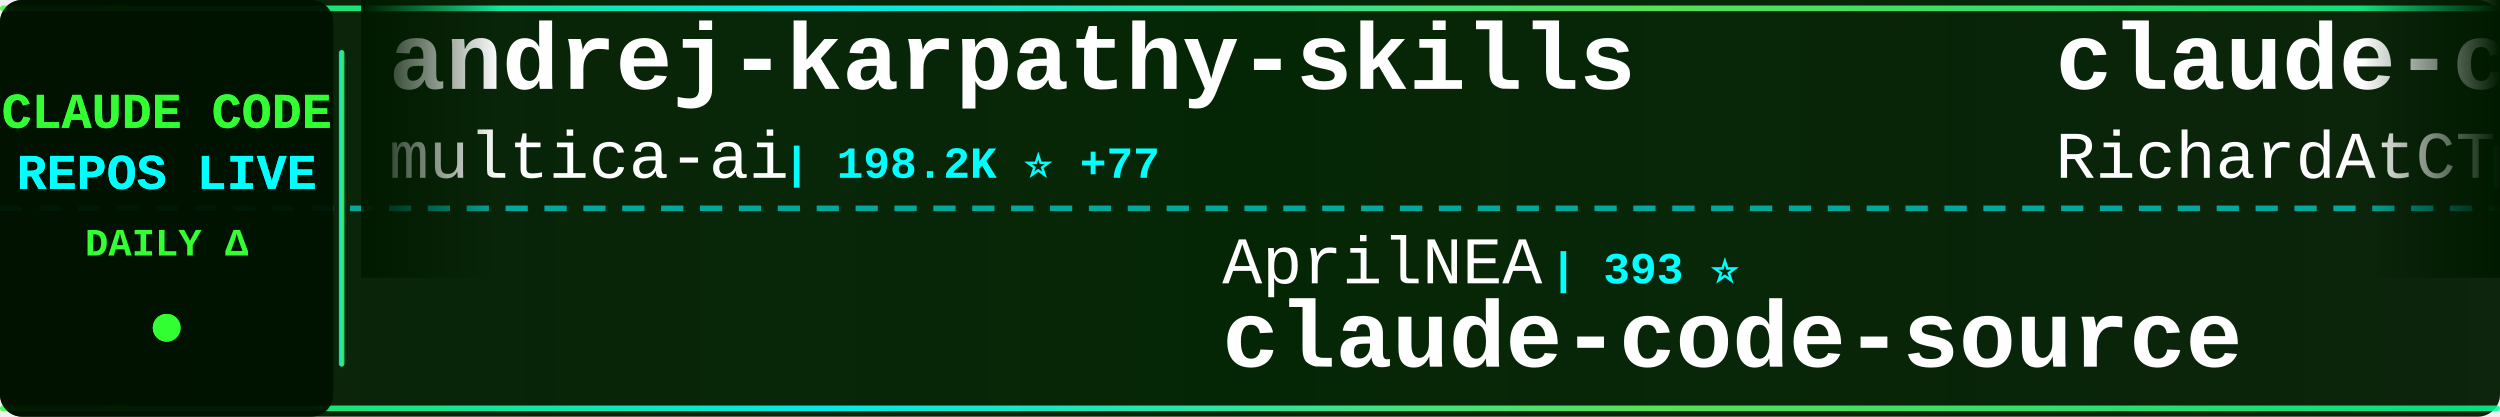
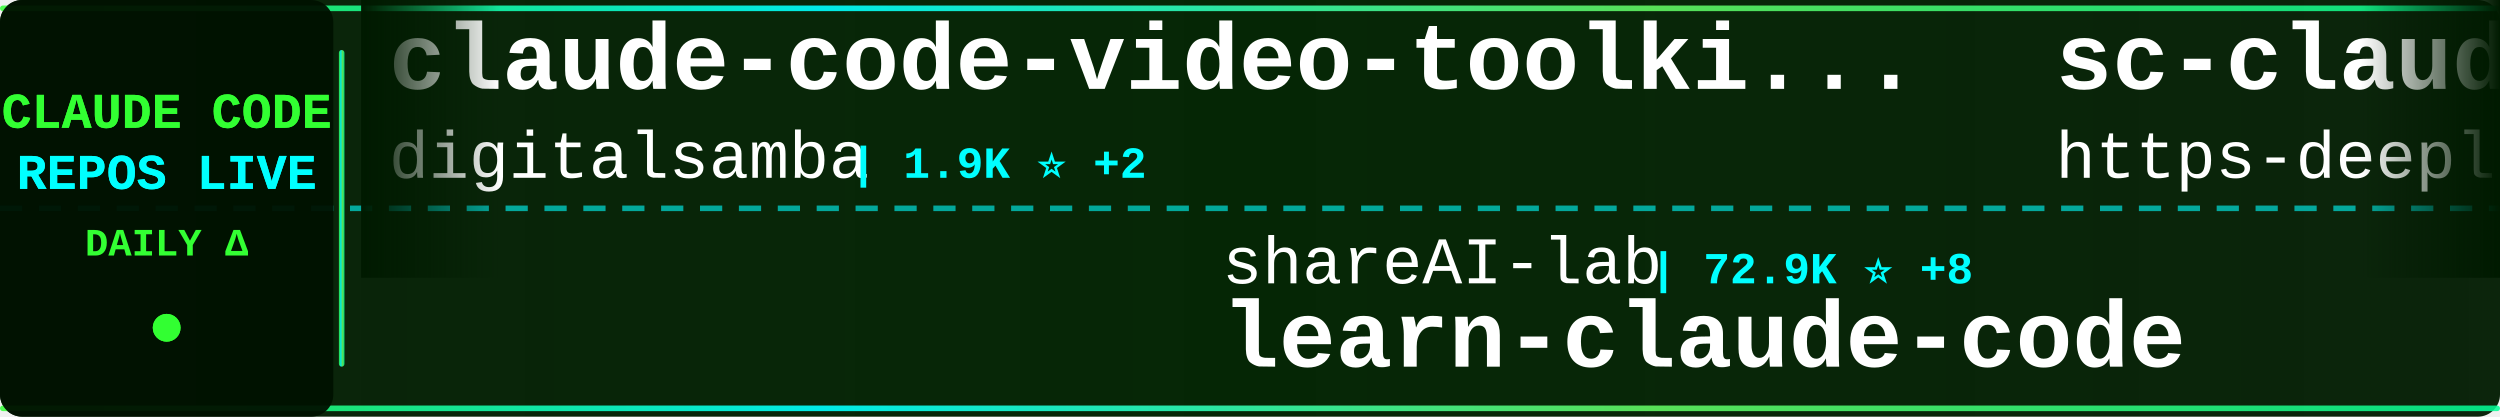
<svg xmlns="http://www.w3.org/2000/svg" width="900" height="150">
  <defs>
    <linearGradient id="tickerBg" x1="0%" y1="0%" x2="100%" y2="0%">
      <stop offset="0%" style="stop-color:#001a00;stop-opacity:0.95" />
      <stop offset="50%" style="stop-color:#002200;stop-opacity:0.98" />
      <stop offset="100%" style="stop-color:#001a00;stop-opacity:0.95" />
    </linearGradient>
    <linearGradient id="borderGrad" x1="0%" y1="0%" x2="100%" y2="0%">
      <stop offset="0%" style="stop-color:#33ff33;stop-opacity:0.85">
        <animate attributeName="stop-opacity" values="0.85;1;0.85" dur="2s" repeatCount="indefinite" />
      </stop>
      <stop offset="33%" style="stop-color:#00ffff;stop-opacity:0.9">
        <animate attributeName="stop-opacity" values="0.9;1;0.9" dur="2.2s" repeatCount="indefinite" />
      </stop>
      <stop offset="66%" style="stop-color:#66ff66;stop-opacity:0.85">
        <animate attributeName="stop-opacity" values="0.85;1;0.85" dur="1.8s" repeatCount="indefinite" />
      </stop>
      <stop offset="100%" style="stop-color:#00ff99;stop-opacity:0.85">
        <animate attributeName="stop-opacity" values="0.85;1;0.85" dur="2s" repeatCount="indefinite" />
      </stop>
    </linearGradient>
    <filter id="textGlow">
      <feGaussianBlur stdDeviation="0.1" result="coloredBlur" />
      <feMerge>
        <feMergeNode in="coloredBlur" />
        <feMergeNode in="SourceGraphic" />
      </feMerge>
    </filter>
    <filter id="metricGlow">
      <feGaussianBlur stdDeviation="0.2" result="coloredBlur" />
      <feMerge>
        <feMergeNode in="coloredBlur" />
        <feMergeNode in="SourceGraphic" />
      </feMerge>
    </filter>
    <linearGradient id="leftFade" x1="0%" y1="0%" x2="100%" y2="0%">
      <stop offset="0%" style="stop-color:#001a00;stop-opacity:1" />
      <stop offset="100%" style="stop-color:#001a00;stop-opacity:0" />
    </linearGradient>
    <linearGradient id="rightFade" x1="0%" y1="0%" x2="100%" y2="0%">
      <stop offset="0%" style="stop-color:#001a00;stop-opacity:0" />
      <stop offset="100%" style="stop-color:#001a00;stop-opacity:1" />
    </linearGradient>
  </defs>
  <rect width="900" height="150" fill="url(#tickerBg)" rx="8" />
  <rect x="0" y="2" width="900" height="2" fill="url(#borderGrad)" rx="1" />
  <rect x="0" y="146" width="900" height="2" fill="url(#borderGrad)" rx="1" />
  <line x1="0" y1="75" x2="900" y2="75" stroke="#00ffff" stroke-width="2" stroke-dasharray="8 6" opacity="0.6" />
  <rect x="0" y="0" width="120" height="150" fill="#001100" opacity="0.95" rx="8" />
  <text x="60" y="46" font-family="'Courier New', monospace" font-size="18" font-weight="bold" fill="#33ff33" text-anchor="middle" filter="url(#textGlow)">
    CLAUDE CODE
  </text>
  <text x="60" y="68" font-family="'Courier New', monospace" font-size="18" font-weight="bold" fill="#00ffff" text-anchor="middle" filter="url(#textGlow)">
    REPOS LIVE
  </text>
  <text x="60" y="92" font-family="'Courier New', monospace" font-size="14" font-weight="bold" fill="#33ff33" text-anchor="middle">
    DAILY Δ
  </text>
  <circle cx="60" cy="118" r="5" fill="#33ff33" filter="url(#metricGlow)">
    <animate attributeName="r" values="4;6;4" dur="1.5s" repeatCount="indefinite" />
    <animate attributeName="opacity" values="0.6;1;0.6" dur="1.5s" repeatCount="indefinite" />
  </circle>
  <rect x="122" y="18" width="2" height="114" fill="url(#borderGrad)" rx="1" />
  <clipPath id="tickerClip">
    <rect x="130" y="0" width="770" height="150" />
  </clipPath>
  <g clip-path="url(#tickerClip)">
    <g id="tickerItems">
      <animateTransform attributeName="transform" attributeType="XML" type="translate" from="0 0" to="-3000 0" dur="54s" repeatCount="indefinite" />
      <g transform="translate(0, 0)">
-         <text x="140" y="32" font-family="'Courier New', monospace" font-size="34" font-weight="bold" fill="#ffffff">andrej-karpathy-skills</text>
-         <text x="140" y="64" font-family="'Courier New', monospace" font-size="24" font-weight="normal" fill="#ffffff" opacity="1.0">multica-ai</text>
-         <text x="282" y="64" font-family="'Courier New', monospace" font-size="16" font-weight="bold" fill="#00ffff"> | 198.2K ⭐ +77</text>
+         <text x="140" y="32" font-family="'Courier New', monospace" font-size="34" font-weight="bold" fill="#ffffff">claude-code-video-toolki...</text>
+         <text x="140" y="64" font-family="'Courier New', monospace" font-size="24" font-weight="normal" fill="#ffffff" opacity="1.0">digitalsamba</text>
+         <text x="306" y="64" font-family="'Courier New', monospace" font-size="16" font-weight="bold" fill="#00ffff"> | 1.9K ⭐ +2</text>
      </g>
      <g transform="translate(300, 0)">
-         <text x="140" y="102" font-family="'Courier New', monospace" font-size="24" font-weight="normal" fill="#ffffff" opacity="1.0">AprilNEA</text>
-         <text x="258" y="102" font-family="'Courier New', monospace" font-size="16" font-weight="bold" fill="#00ffff"> | 393 ⭐</text>
-         <text x="140" y="132" font-family="'Courier New', monospace" font-size="34" font-weight="bold" fill="#ffffff">claude-code-source</text>
+         <text x="140" y="102" font-family="'Courier New', monospace" font-size="24" font-weight="normal" fill="#ffffff" opacity="1.0">shareAI-lab</text>
+         <text x="294" y="102" font-family="'Courier New', monospace" font-size="16" font-weight="bold" fill="#00ffff"> | 72.9K ⭐ +8</text>
+         <text x="140" y="132" font-family="'Courier New', monospace" font-size="34" font-weight="bold" fill="#ffffff">learn-claude-code</text>
      </g>
      <g transform="translate(600, 0)">
-         <text x="140" y="32" font-family="'Courier New', monospace" font-size="34" font-weight="bold" fill="#ffffff">claude-code-telegram</text>
-         <text x="140" y="64" font-family="'Courier New', monospace" font-size="24" font-weight="normal" fill="#ffffff" opacity="1.0">RichardAtCT</text>
-         <text x="294" y="64" font-family="'Courier New', monospace" font-size="16" font-weight="bold" fill="#00ffff"> | 2.7K ⭐</text>
+         <text x="140" y="32" font-family="'Courier New', monospace" font-size="34" font-weight="bold" fill="#ffffff">sc-claude-code-files</text>
+         <text x="140" y="64" font-family="'Courier New', monospace" font-size="24" font-weight="normal" fill="#ffffff" opacity="1.0">https-deeplearning-ai</text>
+         <text x="414" y="64" font-family="'Courier New', monospace" font-size="16" font-weight="bold" fill="#00ffff"> | 537 ⭐</text>
      </g>
      <g transform="translate(900, 0)">
-         <text x="140" y="102" font-family="'Courier New', monospace" font-size="24" font-weight="normal" fill="#ffffff" opacity="1.0">Chachamaru127</text>
-         <text x="318" y="102" font-family="'Courier New', monospace" font-size="16" font-weight="bold" fill="#00ffff"> | 3.0K ⭐</text>
-         <text x="140" y="132" font-family="'Courier New', monospace" font-size="34" font-weight="bold" fill="#ffffff">claude-code-harness</text>
+         <text x="140" y="102" font-family="'Courier New', monospace" font-size="24" font-weight="normal" fill="#ffffff" opacity="1.0">guanshan</text>
+         <text x="258" y="102" font-family="'Courier New', monospace" font-size="16" font-weight="bold" fill="#00ffff"> | 61 ⭐</text>
+         <text x="140" y="132" font-family="'Courier New', monospace" font-size="34" font-weight="bold" fill="#ffffff">ClaudeCode</text>
      </g>
      <g transform="translate(1200, 0)">
-         <text x="140" y="32" font-family="'Courier New', monospace" font-size="34" font-weight="bold" fill="#ffffff">claude-code-proxy</text>
-         <text x="140" y="64" font-family="'Courier New', monospace" font-size="24" font-weight="normal" fill="#ffffff" opacity="1.0">1rgs</text>
-         <text x="210" y="64" font-family="'Courier New', monospace" font-size="16" font-weight="bold" fill="#00ffff"> | 3.7K ⭐ +1</text>
+         <text x="140" y="32" font-family="'Courier New', monospace" font-size="34" font-weight="bold" fill="#ffffff">claude_code_src</text>
+         <text x="140" y="64" font-family="'Courier New', monospace" font-size="24" font-weight="normal" fill="#ffffff" opacity="1.0">ponponon</text>
+         <text x="258" y="64" font-family="'Courier New', monospace" font-size="16" font-weight="bold" fill="#00ffff"> | 2.3K ⭐</text>
      </g>
      <g transform="translate(1500, 0)">
-         <text x="140" y="102" font-family="'Courier New', monospace" font-size="24" font-weight="normal" fill="#ffffff" opacity="1.0">SeemSeam</text>
-         <text x="258" y="102" font-family="'Courier New', monospace" font-size="16" font-weight="bold" fill="#00ffff"> | 3.3K ⭐ +1</text>
-         <text x="140" y="132" font-family="'Courier New', monospace" font-size="34" font-weight="bold" fill="#ffffff">claude_codex_bridge</text>
+         <text x="140" y="102" font-family="'Courier New', monospace" font-size="24" font-weight="normal" fill="#ffffff" opacity="1.0">chauncygu</text>
+         <text x="270" y="102" font-family="'Courier New', monospace" font-size="16" font-weight="bold" fill="#00ffff"> | 2.8K ⭐ +1</text>
+         <text x="140" y="132" font-family="'Courier New', monospace" font-size="34" font-weight="bold" fill="#ffffff">collection-claude-code-s...</text>
      </g>
      <g transform="translate(1800, 0)">
-         <text x="140" y="32" font-family="'Courier New', monospace" font-size="34" font-weight="bold" fill="#ffffff">claude-code-local</text>
-         <text x="140" y="64" font-family="'Courier New', monospace" font-size="24" font-weight="normal" fill="#ffffff" opacity="1.0">nicedreamzapp</text>
-         <text x="318" y="64" font-family="'Courier New', monospace" font-size="16" font-weight="bold" fill="#00ffff"> | 3.0K ⭐</text>
+         <text x="140" y="32" font-family="'Courier New', monospace" font-size="34" font-weight="bold" fill="#ffffff">claude-code-base-action</text>
+         <text x="140" y="64" font-family="'Courier New', monospace" font-size="24" font-weight="normal" fill="#ffffff" opacity="1.0">anthropics</text>
+         <text x="282" y="64" font-family="'Courier New', monospace" font-size="16" font-weight="bold" fill="#00ffff"> | 931 ⭐</text>
      </g>
      <g transform="translate(2100, 0)">
-         <text x="140" y="102" font-family="'Courier New', monospace" font-size="24" font-weight="normal" fill="#ffffff" opacity="1.0">edmund-io</text>
-         <text x="270" y="102" font-family="'Courier New', monospace" font-size="16" font-weight="bold" fill="#00ffff"> | 1.5K ⭐</text>
-         <text x="140" y="132" font-family="'Courier New', monospace" font-size="34" font-weight="bold" fill="#ffffff">edmunds-claude-code</text>
+         <text x="140" y="102" font-family="'Courier New', monospace" font-size="24" font-weight="normal" fill="#ffffff" opacity="1.0">FlorianBruniaux</text>
+         <text x="342" y="102" font-family="'Courier New', monospace" font-size="16" font-weight="bold" fill="#00ffff"> | 5.6K ⭐ +1</text>
+         <text x="140" y="132" font-family="'Courier New', monospace" font-size="34" font-weight="bold" fill="#ffffff">claude-code-ultimate-gui...</text>
      </g>
      <g transform="translate(2400, 0)">
-         <text x="140" y="32" font-family="'Courier New', monospace" font-size="34" font-weight="bold" fill="#ffffff">Claude-Code-Usage-Monito...</text>
-         <text x="140" y="64" font-family="'Courier New', monospace" font-size="24" font-weight="normal" fill="#ffffff" opacity="1.0">Maciek-roboblog</text>
-         <text x="342" y="64" font-family="'Courier New', monospace" font-size="16" font-weight="bold" fill="#00ffff"> | 8.6K ⭐ +2</text>
+         <text x="140" y="32" font-family="'Courier New', monospace" font-size="34" font-weight="bold" fill="#ffffff">ECC</text>
+         <text x="140" y="64" font-family="'Courier New', monospace" font-size="24" font-weight="normal" fill="#ffffff" opacity="1.0">affaan-m</text>
+         <text x="258" y="64" font-family="'Courier New', monospace" font-size="16" font-weight="bold" fill="#00ffff"> | 236.6K ⭐ +59</text>
      </g>
      <g transform="translate(2700, 0)">
-         <text x="140" y="102" font-family="'Courier New', monospace" font-size="24" font-weight="normal" fill="#ffffff" opacity="1.0">frankbria</text>
-         <text x="270" y="102" font-family="'Courier New', monospace" font-size="16" font-weight="bold" fill="#00ffff"> | 9.6K ⭐ +2</text>
-         <text x="140" y="132" font-family="'Courier New', monospace" font-size="34" font-weight="bold" fill="#ffffff">ralph-claude-code</text>
+         <text x="140" y="102" font-family="'Courier New', monospace" font-size="24" font-weight="normal" fill="#ffffff" opacity="1.0">Yeachan-Heo</text>
+         <text x="294" y="102" font-family="'Courier New', monospace" font-size="16" font-weight="bold" fill="#00ffff"> | 38.2K ⭐ +2</text>
+         <text x="140" y="132" font-family="'Courier New', monospace" font-size="34" font-weight="bold" fill="#ffffff">oh-my-claudecode</text>
      </g>
      <g transform="translate(3000, 0)">
-         <text x="140" y="32" font-family="'Courier New', monospace" font-size="34" font-weight="bold" fill="#ffffff">andrej-karpathy-skills</text>
-         <text x="140" y="64" font-family="'Courier New', monospace" font-size="24" font-weight="normal" fill="#ffffff" opacity="1.0">multica-ai</text>
-         <text x="282" y="64" font-family="'Courier New', monospace" font-size="16" font-weight="bold" fill="#00ffff"> | 198.2K ⭐ +77</text>
+         <text x="140" y="32" font-family="'Courier New', monospace" font-size="34" font-weight="bold" fill="#ffffff">claude-code-video-toolki...</text>
+         <text x="140" y="64" font-family="'Courier New', monospace" font-size="24" font-weight="normal" fill="#ffffff" opacity="1.0">digitalsamba</text>
+         <text x="306" y="64" font-family="'Courier New', monospace" font-size="16" font-weight="bold" fill="#00ffff"> | 1.9K ⭐ +2</text>
      </g>
      <g transform="translate(3300, 0)">
-         <text x="140" y="102" font-family="'Courier New', monospace" font-size="24" font-weight="normal" fill="#ffffff" opacity="1.0">AprilNEA</text>
-         <text x="258" y="102" font-family="'Courier New', monospace" font-size="16" font-weight="bold" fill="#00ffff"> | 393 ⭐</text>
-         <text x="140" y="132" font-family="'Courier New', monospace" font-size="34" font-weight="bold" fill="#ffffff">claude-code-source</text>
+         <text x="140" y="102" font-family="'Courier New', monospace" font-size="24" font-weight="normal" fill="#ffffff" opacity="1.0">shareAI-lab</text>
+         <text x="294" y="102" font-family="'Courier New', monospace" font-size="16" font-weight="bold" fill="#00ffff"> | 72.9K ⭐ +8</text>
+         <text x="140" y="132" font-family="'Courier New', monospace" font-size="34" font-weight="bold" fill="#ffffff">learn-claude-code</text>
      </g>
      <g transform="translate(3600, 0)">
-         <text x="140" y="32" font-family="'Courier New', monospace" font-size="34" font-weight="bold" fill="#ffffff">claude-code-telegram</text>
-         <text x="140" y="64" font-family="'Courier New', monospace" font-size="24" font-weight="normal" fill="#ffffff" opacity="1.0">RichardAtCT</text>
-         <text x="294" y="64" font-family="'Courier New', monospace" font-size="16" font-weight="bold" fill="#00ffff"> | 2.7K ⭐</text>
+         <text x="140" y="32" font-family="'Courier New', monospace" font-size="34" font-weight="bold" fill="#ffffff">sc-claude-code-files</text>
+         <text x="140" y="64" font-family="'Courier New', monospace" font-size="24" font-weight="normal" fill="#ffffff" opacity="1.0">https-deeplearning-ai</text>
+         <text x="414" y="64" font-family="'Courier New', monospace" font-size="16" font-weight="bold" fill="#00ffff"> | 537 ⭐</text>
      </g>
      <g transform="translate(3900, 0)">
-         <text x="140" y="102" font-family="'Courier New', monospace" font-size="24" font-weight="normal" fill="#ffffff" opacity="1.0">Chachamaru127</text>
-         <text x="318" y="102" font-family="'Courier New', monospace" font-size="16" font-weight="bold" fill="#00ffff"> | 3.0K ⭐</text>
-         <text x="140" y="132" font-family="'Courier New', monospace" font-size="34" font-weight="bold" fill="#ffffff">claude-code-harness</text>
+         <text x="140" y="102" font-family="'Courier New', monospace" font-size="24" font-weight="normal" fill="#ffffff" opacity="1.0">guanshan</text>
+         <text x="258" y="102" font-family="'Courier New', monospace" font-size="16" font-weight="bold" fill="#00ffff"> | 61 ⭐</text>
+         <text x="140" y="132" font-family="'Courier New', monospace" font-size="34" font-weight="bold" fill="#ffffff">ClaudeCode</text>
      </g>
    </g>
  </g>
  <rect x="130" y="0" width="50" height="100" fill="url(#leftFade)" />
  <rect x="850" y="0" width="50" height="100" fill="url(#rightFade)" />
</svg>
